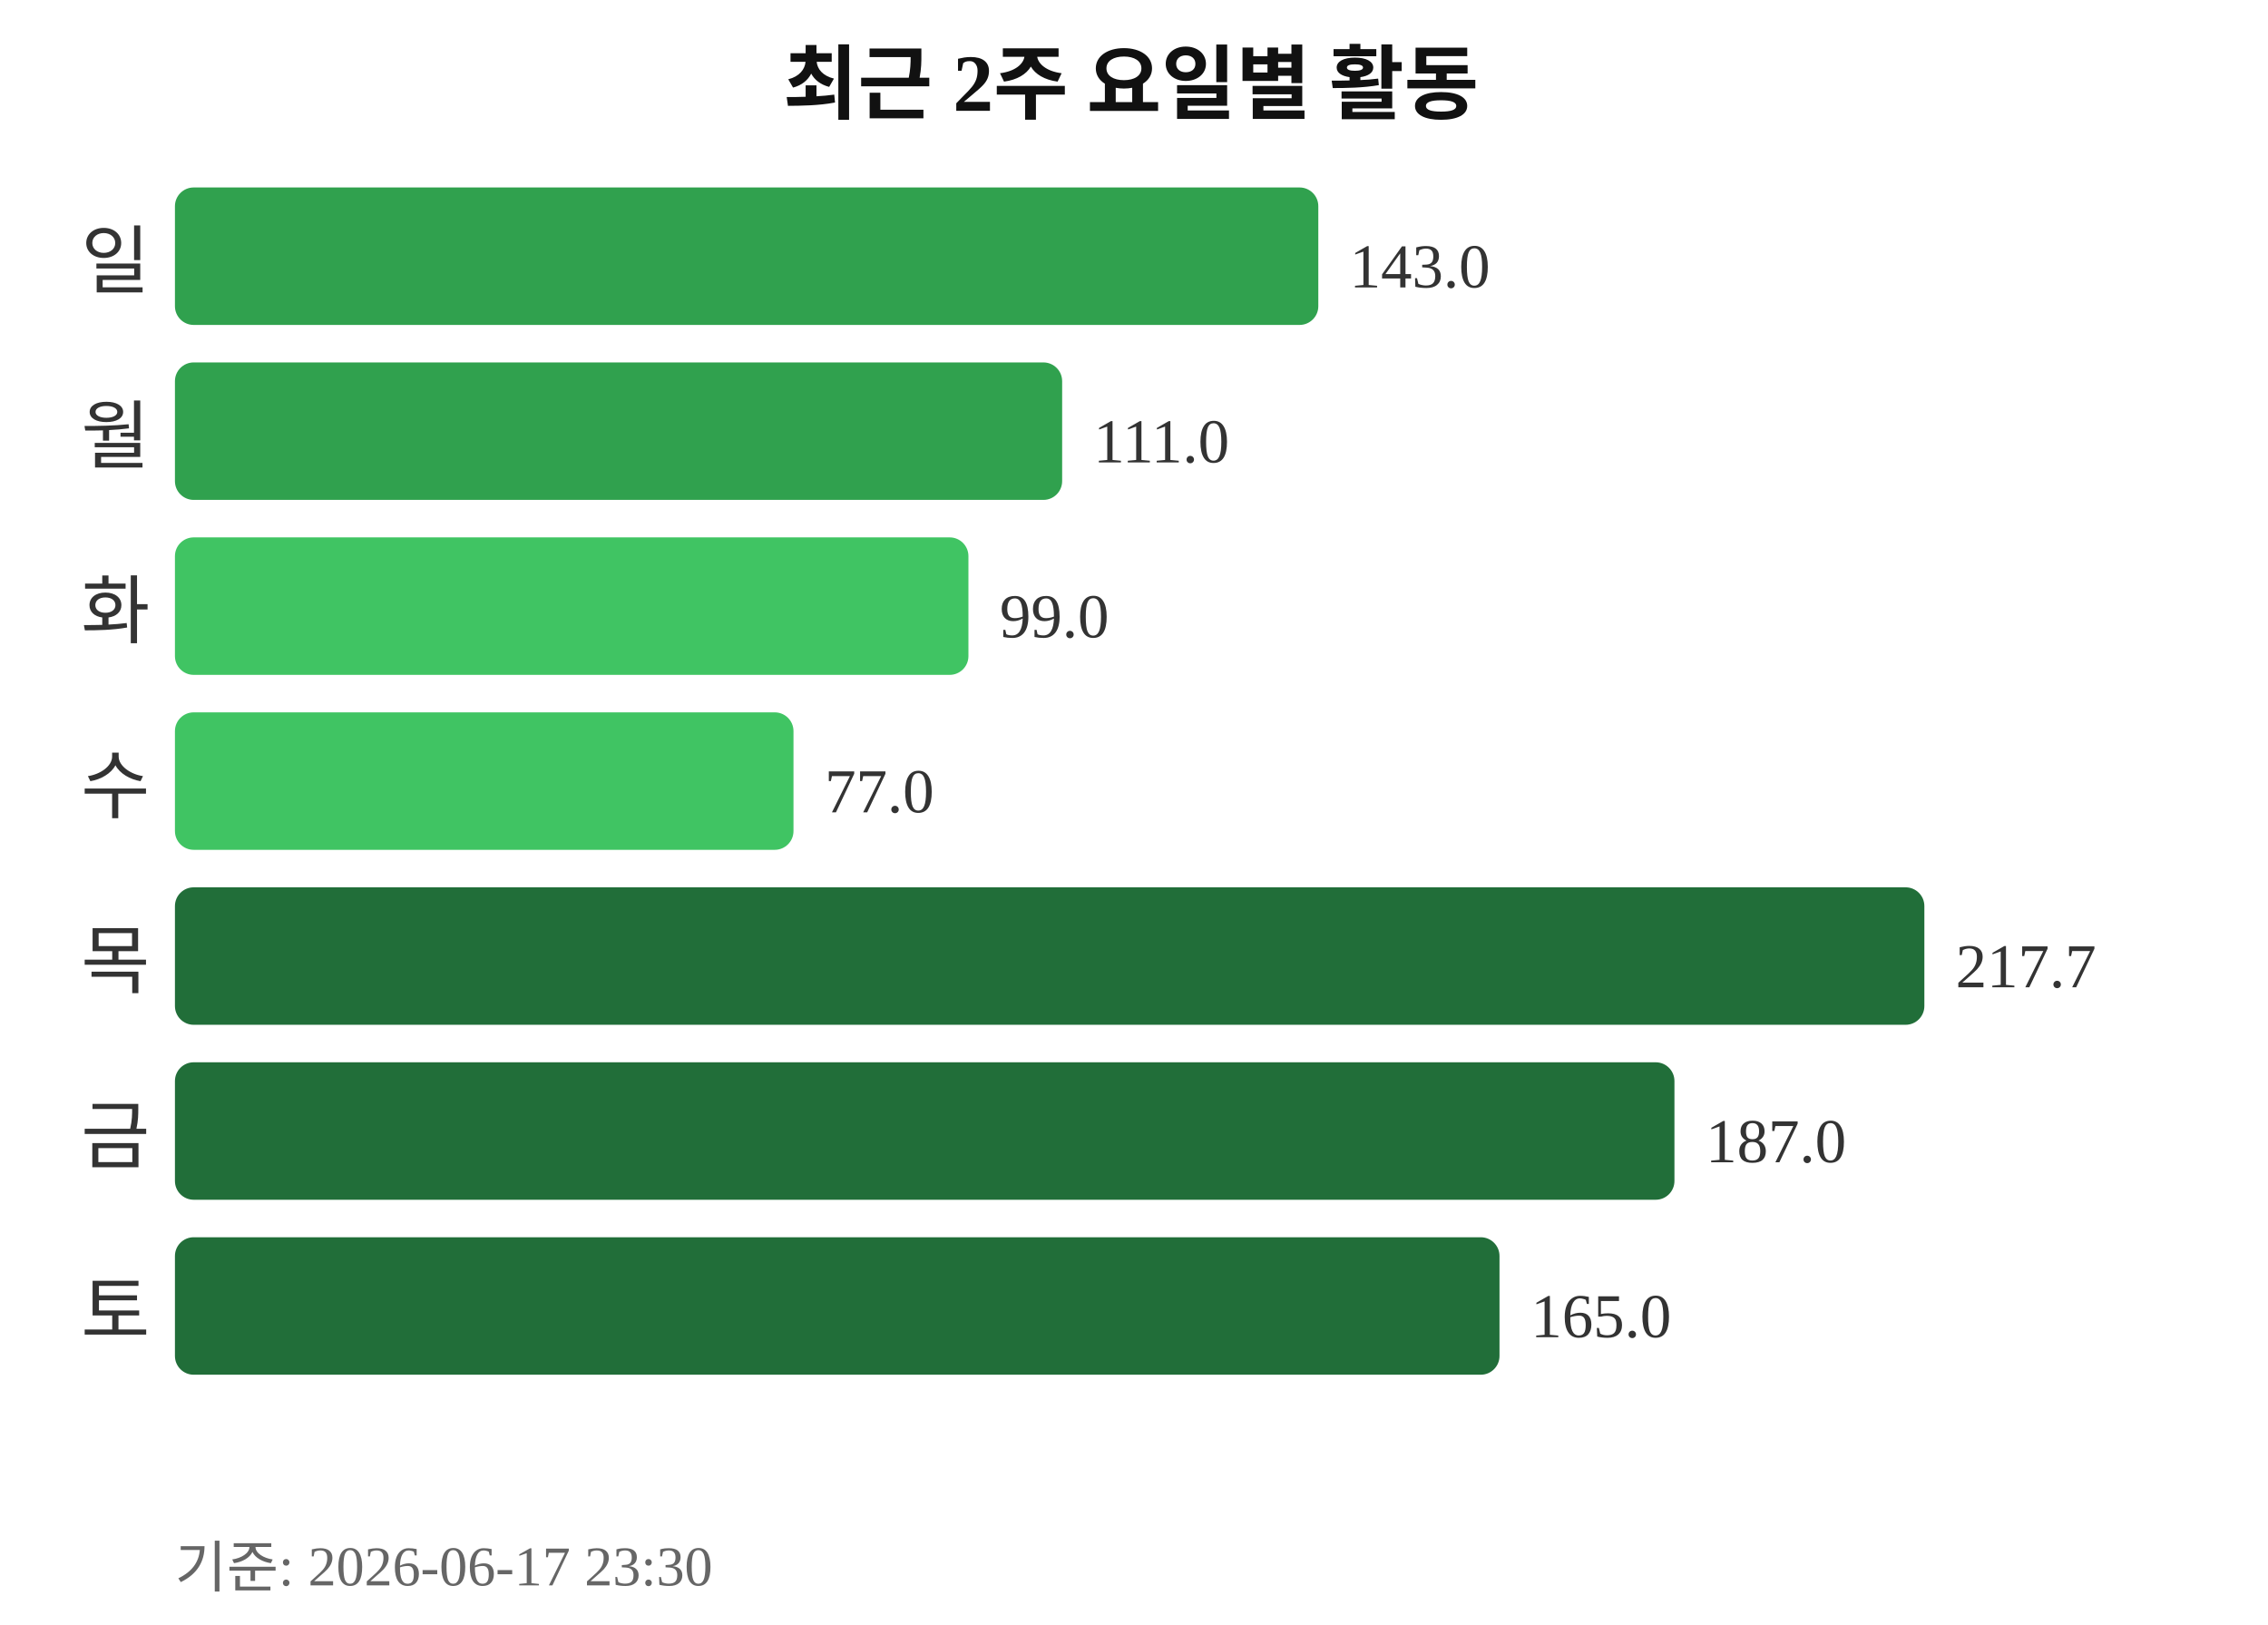
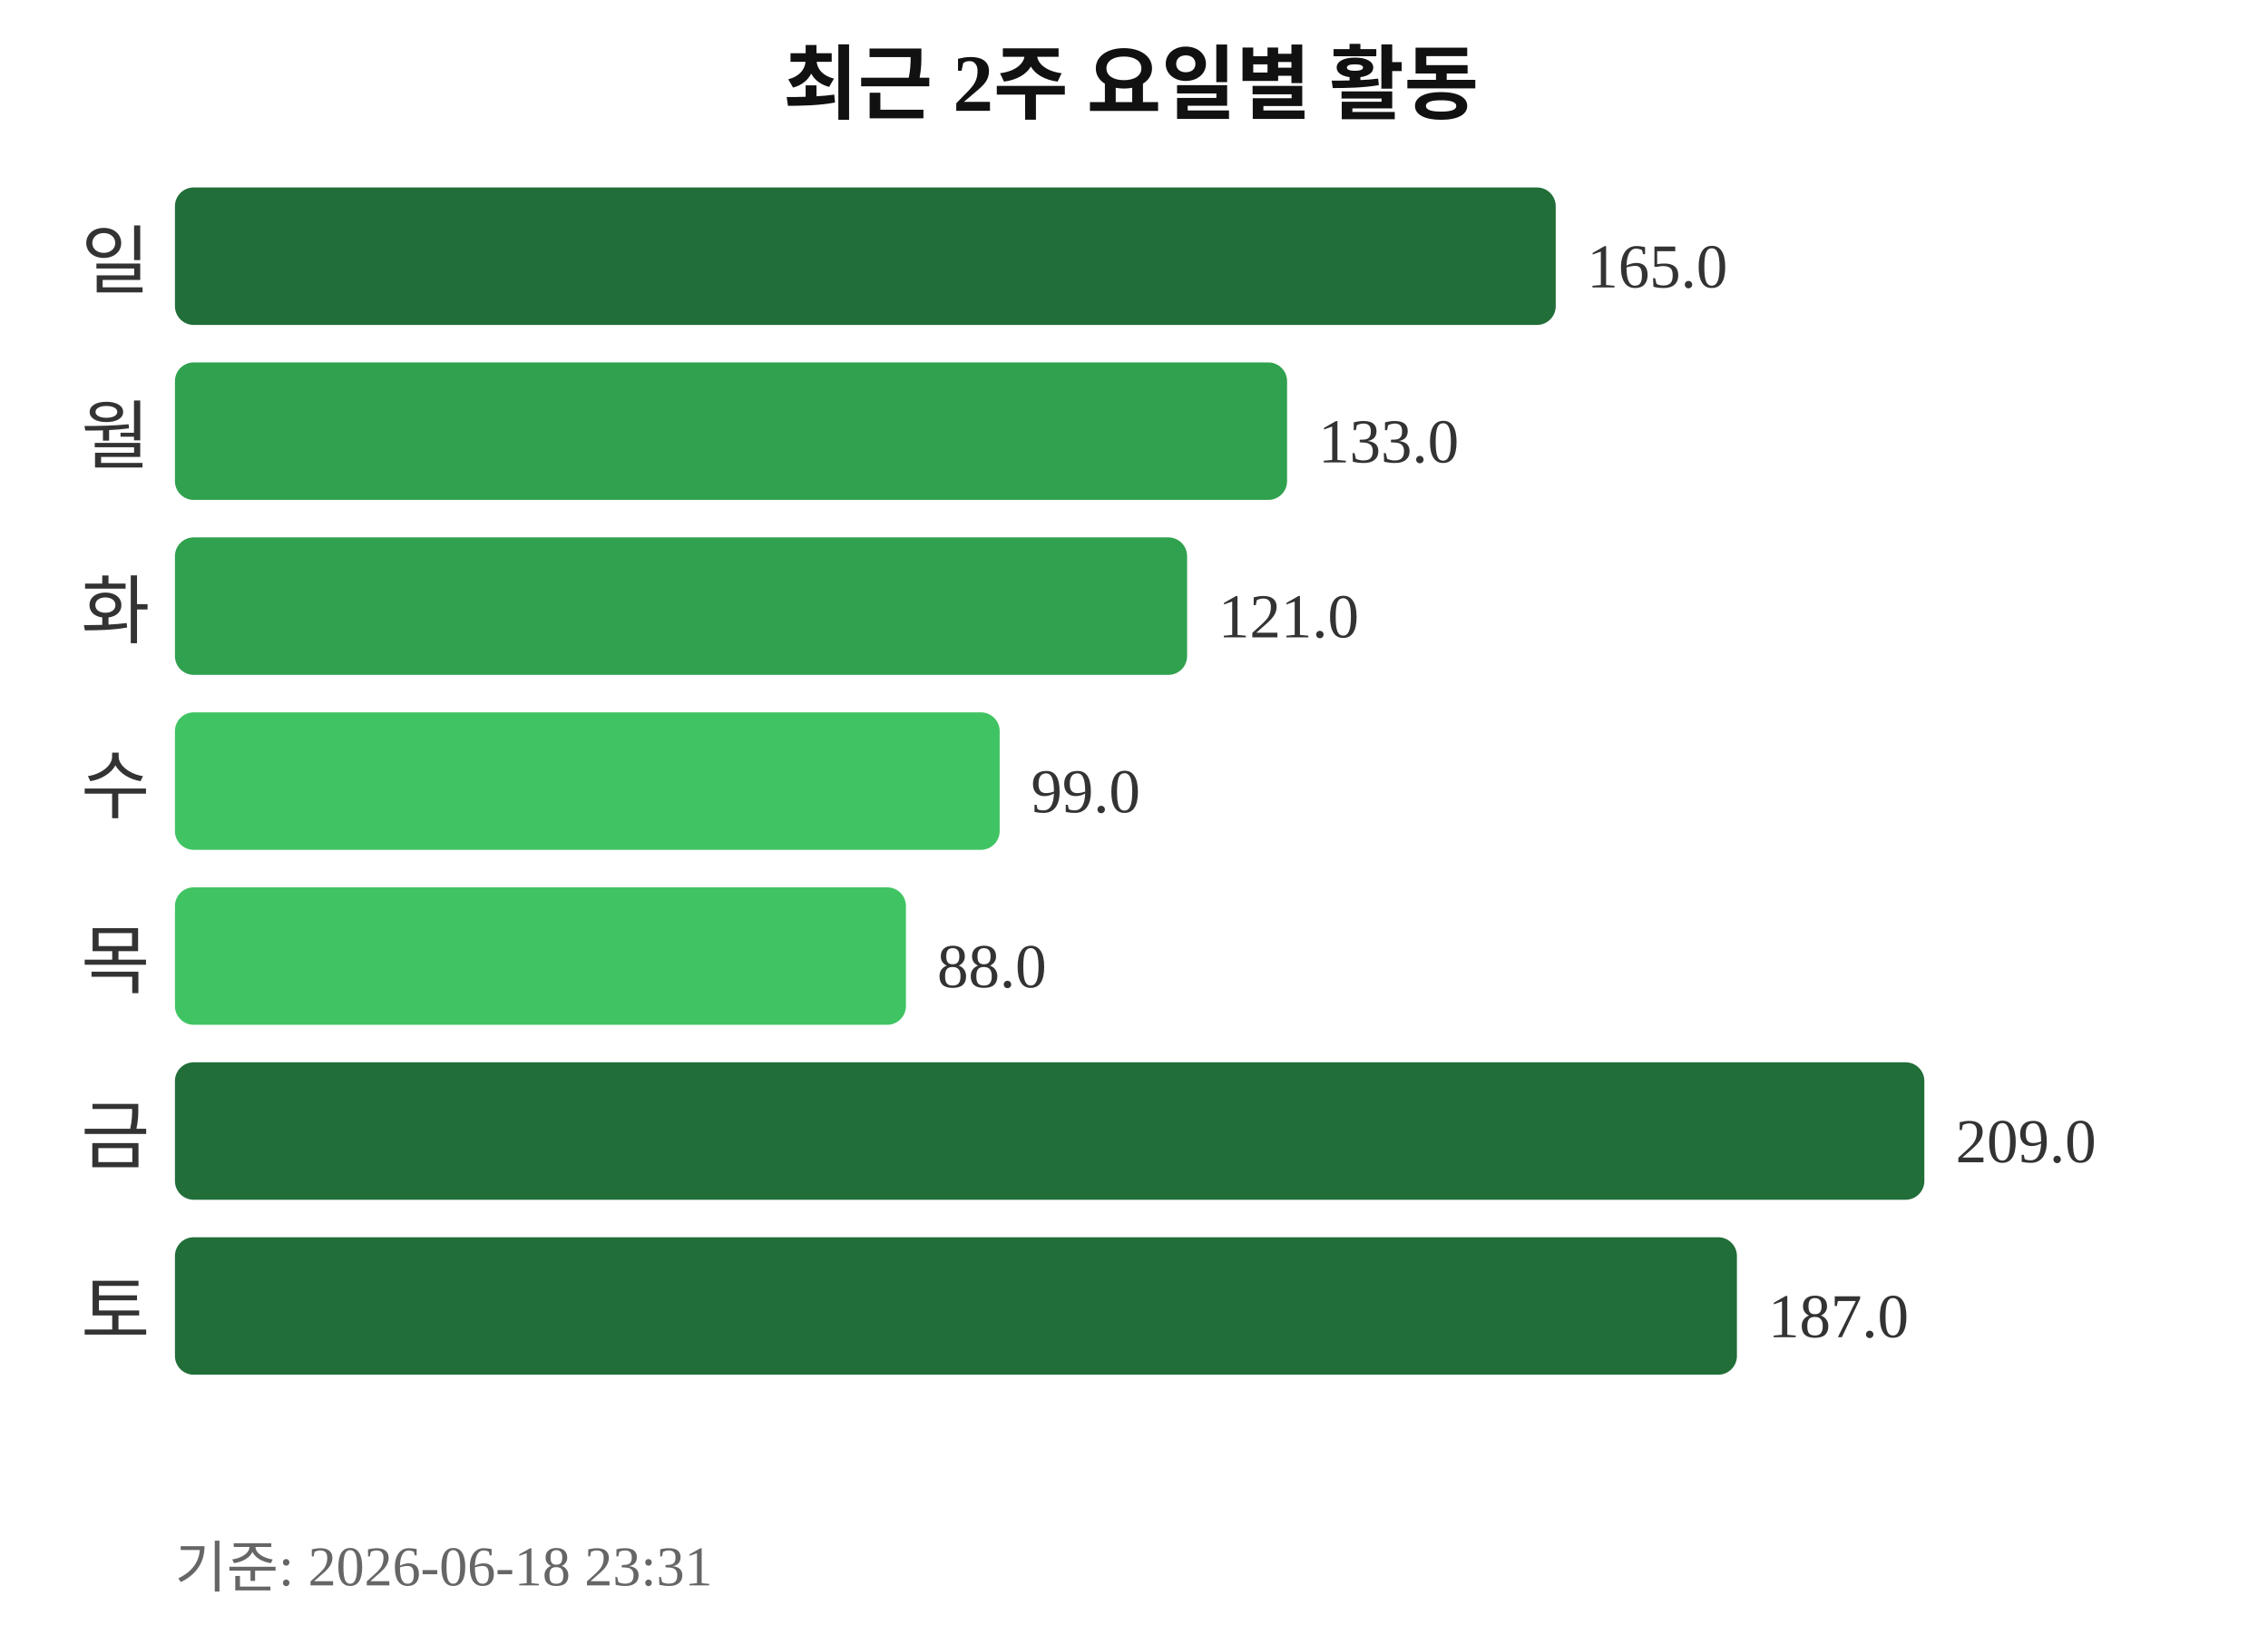
<svg xmlns="http://www.w3.org/2000/svg" width="363" height="260">
  <text x="181" y="18" text-anchor="middle" font-size="13" font-weight="bold" fill="#111111">최근 2주 요일별 활동</text>
  <text x="24" y="46" text-anchor="end" font-size="12" fill="#333333">일</text>
-   <rect x="28" y="30" width="183" height="22" rx="3" fill="#30a14e" />
-   <text x="216" y="46" font-size="10" fill="#333333">143.0</text>
+   <rect x="28" y="30" width="221" height="22" rx="3" fill="#216e39" />
+   <text x="254" y="46" font-size="10" fill="#333333">165.0</text>
  <text x="24" y="74" text-anchor="end" font-size="12" fill="#333333">월</text>
-   <rect x="28" y="58" width="142" height="22" rx="3" fill="#30a14e" />
-   <text x="175" y="74" font-size="10" fill="#333333">111.0</text>
+   <rect x="28" y="58" width="178" height="22" rx="3" fill="#30a14e" />
+   <text x="211" y="74" font-size="10" fill="#333333">133.0</text>
  <text x="24" y="102" text-anchor="end" font-size="12" fill="#333333">화</text>
-   <rect x="28" y="86" width="127" height="22" rx="3" fill="#40c463" />
-   <text x="160" y="102" font-size="10" fill="#333333">99.0</text>
+   <rect x="28" y="86" width="162" height="22" rx="3" fill="#30a14e" />
+   <text x="195" y="102" font-size="10" fill="#333333">121.0</text>
  <text x="24" y="130" text-anchor="end" font-size="12" fill="#333333">수</text>
-   <rect x="28" y="114" width="99" height="22" rx="3" fill="#40c463" />
-   <text x="132" y="130" font-size="10" fill="#333333">77.0</text>
+   <rect x="28" y="114" width="132" height="22" rx="3" fill="#40c463" />
+   <text x="165" y="130" font-size="10" fill="#333333">99.0</text>
  <text x="24" y="158" text-anchor="end" font-size="12" fill="#333333">목</text>
-   <rect x="28" y="142" width="280" height="22" rx="3" fill="#216e39" />
-   <text x="313" y="158" font-size="10" fill="#333333">217.7</text>
+   <rect x="28" y="142" width="117" height="22" rx="3" fill="#40c463" />
+   <text x="150" y="158" font-size="10" fill="#333333">88.0</text>
  <text x="24" y="186" text-anchor="end" font-size="12" fill="#333333">금</text>
-   <rect x="28" y="170" width="240" height="22" rx="3" fill="#216e39" />
-   <text x="273" y="186" font-size="10" fill="#333333">187.0</text>
+   <rect x="28" y="170" width="280" height="22" rx="3" fill="#216e39" />
+   <text x="313" y="186" font-size="10" fill="#333333">209.0</text>
  <text x="24" y="214" text-anchor="end" font-size="12" fill="#333333">토</text>
-   <rect x="28" y="198" width="212" height="22" rx="3" fill="#216e39" />
-   <text x="245" y="214" font-size="10" fill="#333333">165.0</text>
-   <text x="28" y="254" font-size="9" fill="#666666">기준: 2026-06-17 23:30</text>
+   <rect x="28" y="198" width="250" height="22" rx="3" fill="#216e39" />
+   <text x="283" y="214" font-size="10" fill="#333333">187.0</text>
+   <text x="28" y="254" font-size="9" fill="#666666">기준: 2026-06-18 23:31</text>
</svg>
